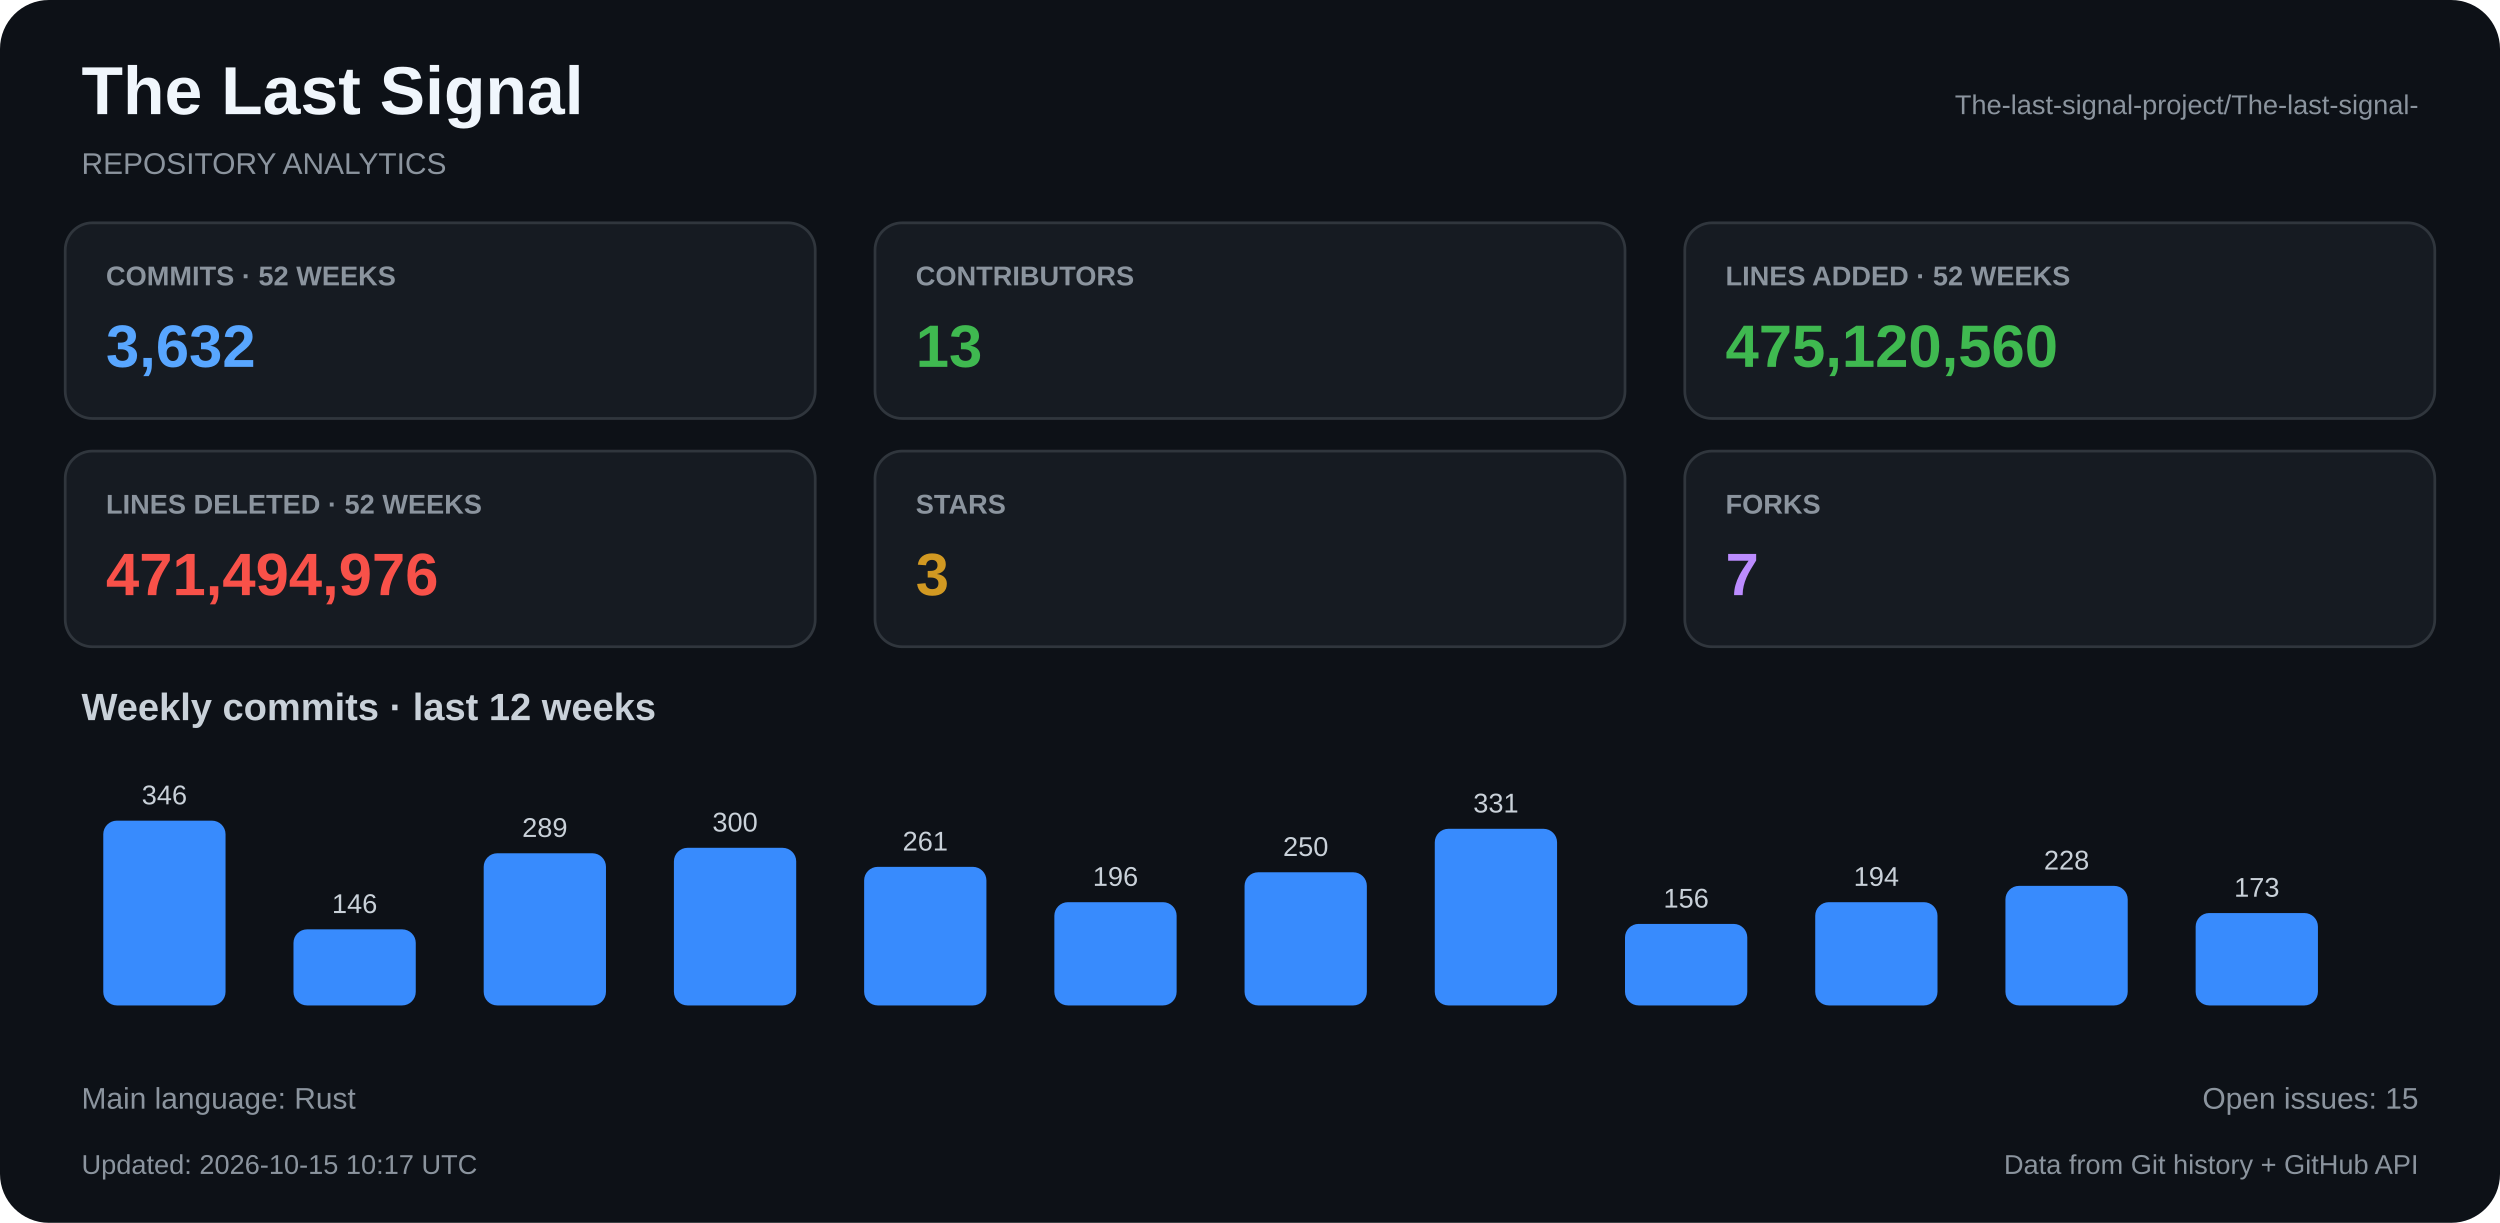
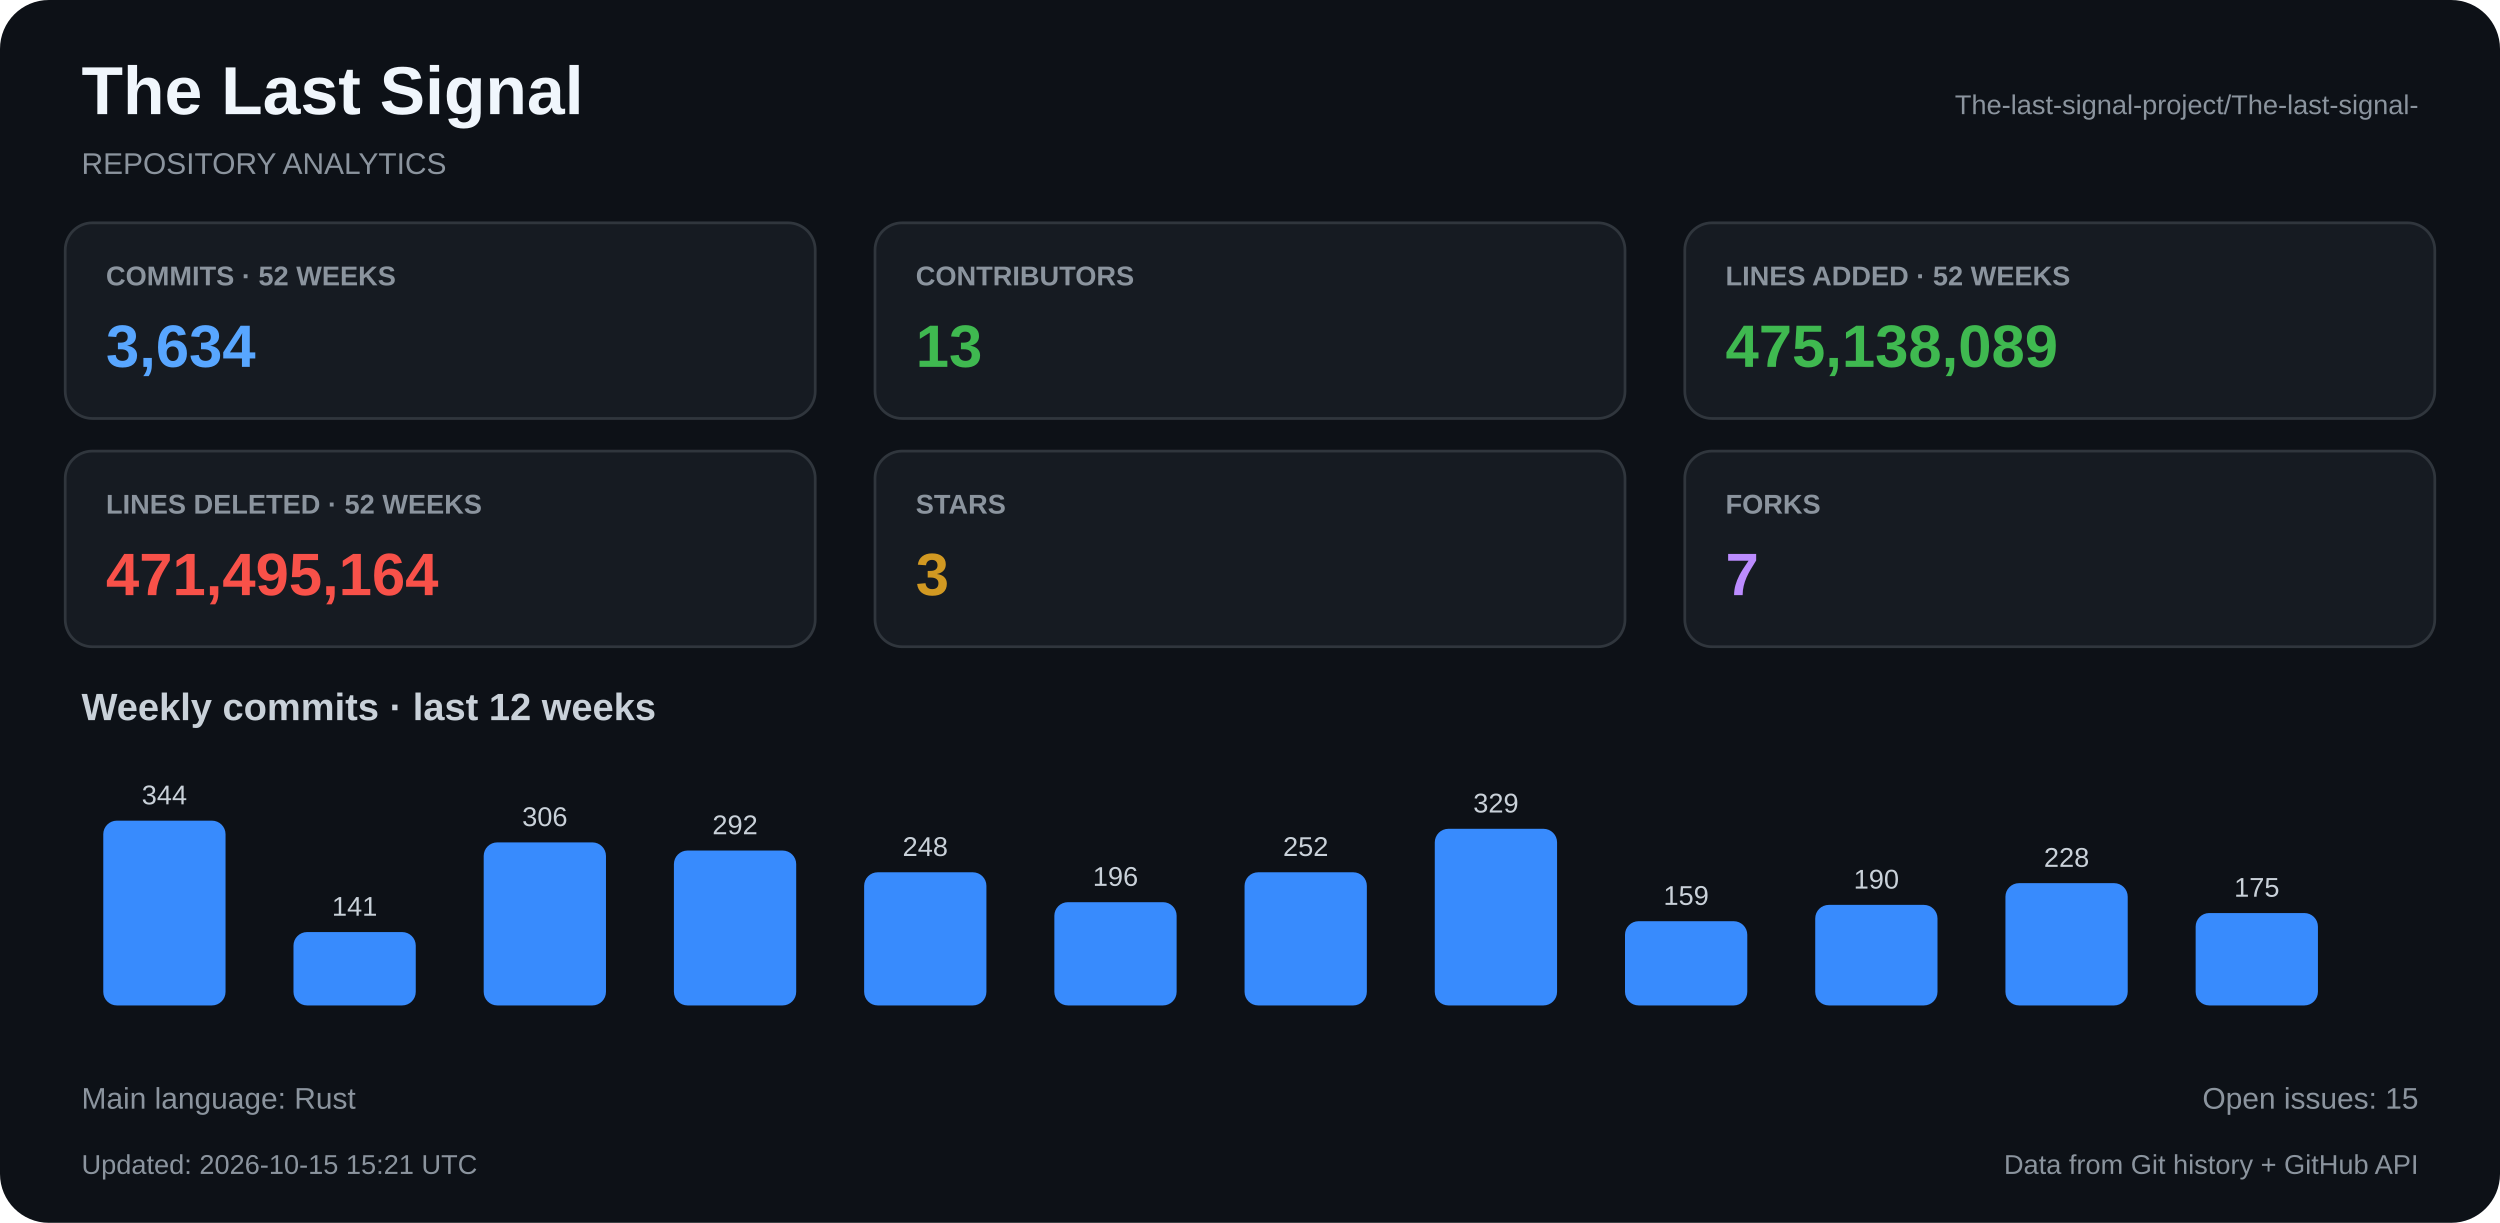
<svg xmlns="http://www.w3.org/2000/svg" width="920" height="450" viewBox="0 0 920 450">
  <rect x="0" y="0" width="920" height="450" rx="18" fill="#0d1117" />
  <text x="30" y="42" fill="#f0f6fc" font-family="Arial, Helvetica, sans-serif" font-size="25" font-weight="bold" text-anchor="start">The Last Signal</text>
  <text x="30" y="64" fill="#8b949e" font-family="Arial, Helvetica, sans-serif" font-size="11" font-weight="normal" text-anchor="start">REPOSITORY ANALYTICS</text>
  <text x="890" y="42" fill="#8b949e" font-family="Arial, Helvetica, sans-serif" font-size="10" font-weight="normal" text-anchor="end">The-last-signal-project/The-last-signal-</text>
  <rect x="24" y="82" width="276" height="72" rx="10" fill="#161b22" stroke="#30363d" />
  <text x="39" y="105" fill="#8b949e" font-family="Arial, Helvetica, sans-serif" font-size="10" font-weight="bold" text-anchor="start">COMMITS · 52 WEEKS</text>
-   <text x="39" y="135" fill="#58a6ff" font-family="Arial, Helvetica, sans-serif" font-size="22" font-weight="bold" text-anchor="start">3,632</text>
+   <text x="39" y="135" fill="#58a6ff" font-family="Arial, Helvetica, sans-serif" font-size="22" font-weight="bold" text-anchor="start">3,634</text>
  <rect x="322" y="82" width="276" height="72" rx="10" fill="#161b22" stroke="#30363d" />
  <text x="337" y="105" fill="#8b949e" font-family="Arial, Helvetica, sans-serif" font-size="10" font-weight="bold" text-anchor="start">CONTRIBUTORS</text>
  <text x="337" y="135" fill="#3fb950" font-family="Arial, Helvetica, sans-serif" font-size="22" font-weight="bold" text-anchor="start">13</text>
  <rect x="620" y="82" width="276" height="72" rx="10" fill="#161b22" stroke="#30363d" />
  <text x="635" y="105" fill="#8b949e" font-family="Arial, Helvetica, sans-serif" font-size="10" font-weight="bold" text-anchor="start">LINES ADDED · 52 WEEKS</text>
-   <text x="635" y="135" fill="#3fb950" font-family="Arial, Helvetica, sans-serif" font-size="22" font-weight="bold" text-anchor="start">475,120,560</text>
+   <text x="635" y="135" fill="#3fb950" font-family="Arial, Helvetica, sans-serif" font-size="22" font-weight="bold" text-anchor="start">475,138,089</text>
  <rect x="24" y="166" width="276" height="72" rx="10" fill="#161b22" stroke="#30363d" />
  <text x="39" y="189" fill="#8b949e" font-family="Arial, Helvetica, sans-serif" font-size="10" font-weight="bold" text-anchor="start">LINES DELETED · 52 WEEKS</text>
-   <text x="39" y="219" fill="#f85149" font-family="Arial, Helvetica, sans-serif" font-size="22" font-weight="bold" text-anchor="start">471,494,976</text>
+   <text x="39" y="219" fill="#f85149" font-family="Arial, Helvetica, sans-serif" font-size="22" font-weight="bold" text-anchor="start">471,495,164</text>
  <rect x="322" y="166" width="276" height="72" rx="10" fill="#161b22" stroke="#30363d" />
  <text x="337" y="189" fill="#8b949e" font-family="Arial, Helvetica, sans-serif" font-size="10" font-weight="bold" text-anchor="start">STARS</text>
  <text x="337" y="219" fill="#d29922" font-family="Arial, Helvetica, sans-serif" font-size="22" font-weight="bold" text-anchor="start">3</text>
  <rect x="620" y="166" width="276" height="72" rx="10" fill="#161b22" stroke="#30363d" />
  <text x="635" y="189" fill="#8b949e" font-family="Arial, Helvetica, sans-serif" font-size="10" font-weight="bold" text-anchor="start">FORKS</text>
  <text x="635" y="219" fill="#bc8cff" font-family="Arial, Helvetica, sans-serif" font-size="22" font-weight="bold" text-anchor="start">7</text>
  <text x="30" y="265" fill="#c9d1d9" font-family="Arial, Helvetica, sans-serif" font-size="14" font-weight="bold" text-anchor="start">Weekly commits · last 12 weeks</text>
  <rect x="38" y="302" width="45" height="68" rx="5" fill="#388bfd" />
-   <text x="60.5" y="296" fill="#c9d1d9" font-family="Arial, Helvetica, sans-serif" font-size="10" font-weight="normal" text-anchor="middle">346</text>
-   <rect x="108" y="342" width="45" height="28" rx="5" fill="#388bfd" />
-   <text x="130.5" y="336" fill="#c9d1d9" font-family="Arial, Helvetica, sans-serif" font-size="10" font-weight="normal" text-anchor="middle">146</text>
-   <rect x="178" y="314" width="45" height="56" rx="5" fill="#388bfd" />
-   <text x="200.5" y="308" fill="#c9d1d9" font-family="Arial, Helvetica, sans-serif" font-size="10" font-weight="normal" text-anchor="middle">289</text>
-   <rect x="248" y="312" width="45" height="58" rx="5" fill="#388bfd" />
-   <text x="270.5" y="306" fill="#c9d1d9" font-family="Arial, Helvetica, sans-serif" font-size="10" font-weight="normal" text-anchor="middle">300</text>
-   <rect x="318" y="319" width="45" height="51" rx="5" fill="#388bfd" />
-   <text x="340.5" y="313" fill="#c9d1d9" font-family="Arial, Helvetica, sans-serif" font-size="10" font-weight="normal" text-anchor="middle">261</text>
+   <text x="60.5" y="296" fill="#c9d1d9" font-family="Arial, Helvetica, sans-serif" font-size="10" font-weight="normal" text-anchor="middle">344</text>
+   <rect x="108" y="343" width="45" height="27" rx="5" fill="#388bfd" />
+   <text x="130.5" y="337" fill="#c9d1d9" font-family="Arial, Helvetica, sans-serif" font-size="10" font-weight="normal" text-anchor="middle">141</text>
+   <rect x="178" y="310" width="45" height="60" rx="5" fill="#388bfd" />
+   <text x="200.5" y="304" fill="#c9d1d9" font-family="Arial, Helvetica, sans-serif" font-size="10" font-weight="normal" text-anchor="middle">306</text>
+   <rect x="248" y="313" width="45" height="57" rx="5" fill="#388bfd" />
+   <text x="270.5" y="307" fill="#c9d1d9" font-family="Arial, Helvetica, sans-serif" font-size="10" font-weight="normal" text-anchor="middle">292</text>
+   <rect x="318" y="321" width="45" height="49" rx="5" fill="#388bfd" />
+   <text x="340.5" y="315" fill="#c9d1d9" font-family="Arial, Helvetica, sans-serif" font-size="10" font-weight="normal" text-anchor="middle">248</text>
  <rect x="388" y="332" width="45" height="38" rx="5" fill="#388bfd" />
  <text x="410.5" y="326" fill="#c9d1d9" font-family="Arial, Helvetica, sans-serif" font-size="10" font-weight="normal" text-anchor="middle">196</text>
  <rect x="458" y="321" width="45" height="49" rx="5" fill="#388bfd" />
-   <text x="480.5" y="315" fill="#c9d1d9" font-family="Arial, Helvetica, sans-serif" font-size="10" font-weight="normal" text-anchor="middle">250</text>
+   <text x="480.5" y="315" fill="#c9d1d9" font-family="Arial, Helvetica, sans-serif" font-size="10" font-weight="normal" text-anchor="middle">252</text>
  <rect x="528" y="305" width="45" height="65" rx="5" fill="#388bfd" />
-   <text x="550.5" y="299" fill="#c9d1d9" font-family="Arial, Helvetica, sans-serif" font-size="10" font-weight="normal" text-anchor="middle">331</text>
-   <rect x="598" y="340" width="45" height="30" rx="5" fill="#388bfd" />
-   <text x="620.5" y="334" fill="#c9d1d9" font-family="Arial, Helvetica, sans-serif" font-size="10" font-weight="normal" text-anchor="middle">156</text>
-   <rect x="668" y="332" width="45" height="38" rx="5" fill="#388bfd" />
-   <text x="690.5" y="326" fill="#c9d1d9" font-family="Arial, Helvetica, sans-serif" font-size="10" font-weight="normal" text-anchor="middle">194</text>
-   <rect x="738" y="326" width="45" height="44" rx="5" fill="#388bfd" />
-   <text x="760.5" y="320" fill="#c9d1d9" font-family="Arial, Helvetica, sans-serif" font-size="10" font-weight="normal" text-anchor="middle">228</text>
+   <text x="550.5" y="299" fill="#c9d1d9" font-family="Arial, Helvetica, sans-serif" font-size="10" font-weight="normal" text-anchor="middle">329</text>
+   <rect x="598" y="339" width="45" height="31" rx="5" fill="#388bfd" />
+   <text x="620.5" y="333" fill="#c9d1d9" font-family="Arial, Helvetica, sans-serif" font-size="10" font-weight="normal" text-anchor="middle">159</text>
+   <rect x="668" y="333" width="45" height="37" rx="5" fill="#388bfd" />
+   <text x="690.5" y="327" fill="#c9d1d9" font-family="Arial, Helvetica, sans-serif" font-size="10" font-weight="normal" text-anchor="middle">190</text>
+   <rect x="738" y="325" width="45" height="45" rx="5" fill="#388bfd" />
+   <text x="760.5" y="319" fill="#c9d1d9" font-family="Arial, Helvetica, sans-serif" font-size="10" font-weight="normal" text-anchor="middle">228</text>
  <rect x="808" y="336" width="45" height="34" rx="5" fill="#388bfd" />
-   <text x="830.5" y="330" fill="#c9d1d9" font-family="Arial, Helvetica, sans-serif" font-size="10" font-weight="normal" text-anchor="middle">173</text>
+   <text x="830.5" y="330" fill="#c9d1d9" font-family="Arial, Helvetica, sans-serif" font-size="10" font-weight="normal" text-anchor="middle">175</text>
  <text x="30" y="408" fill="#8b949e" font-family="Arial, Helvetica, sans-serif" font-size="11" font-weight="normal" text-anchor="start">Main language: Rust</text>
  <text x="890" y="408" fill="#8b949e" font-family="Arial, Helvetica, sans-serif" font-size="11" font-weight="normal" text-anchor="end">Open issues: 15</text>
-   <text x="30" y="432" fill="#8b949e" font-family="Arial, Helvetica, sans-serif" font-size="10" font-weight="normal" text-anchor="start">Updated: 2026-10-15 10:17 UTC</text>
+   <text x="30" y="432" fill="#8b949e" font-family="Arial, Helvetica, sans-serif" font-size="10" font-weight="normal" text-anchor="start">Updated: 2026-10-15 15:21 UTC</text>
  <text x="890" y="432" fill="#8b949e" font-family="Arial, Helvetica, sans-serif" font-size="10" font-weight="normal" text-anchor="end">Data from Git history + GitHub API</text>
</svg>
